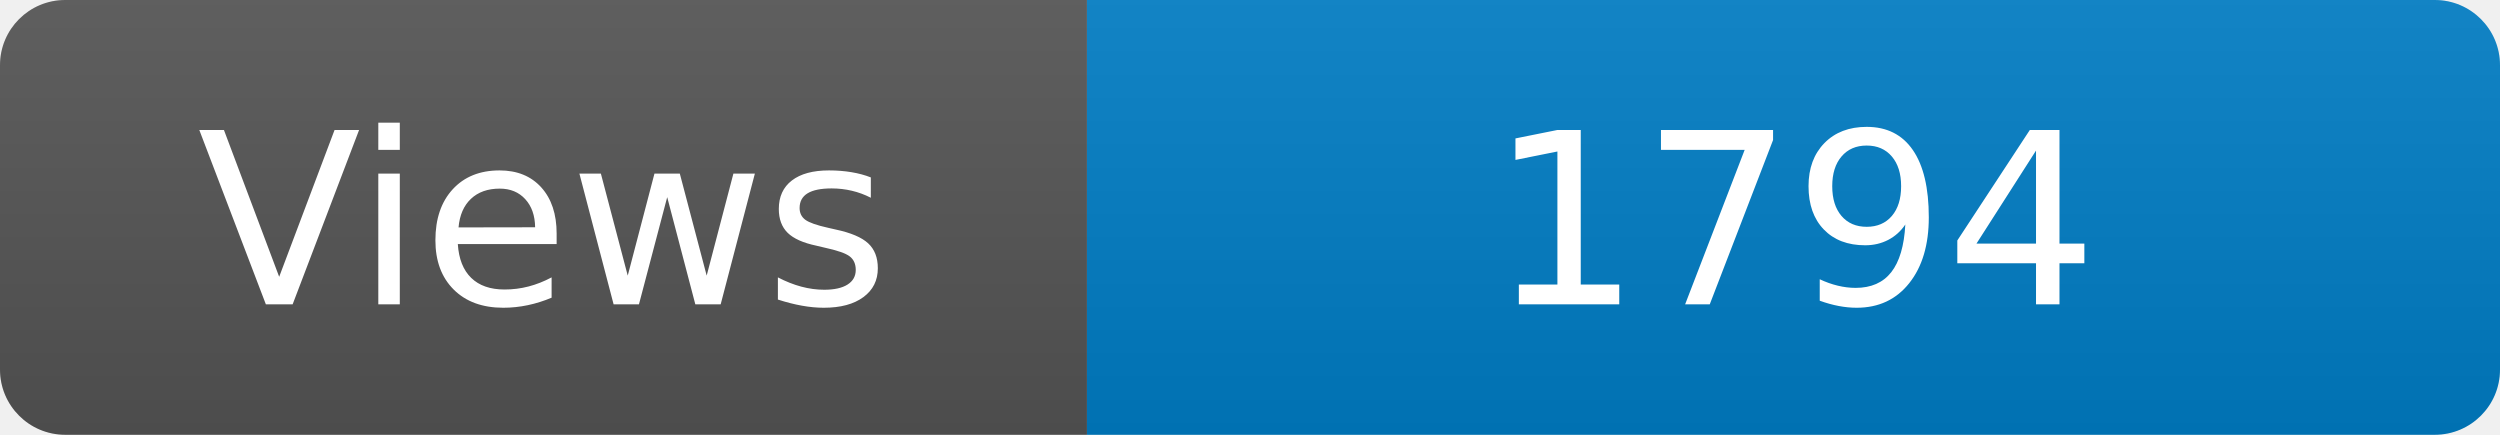
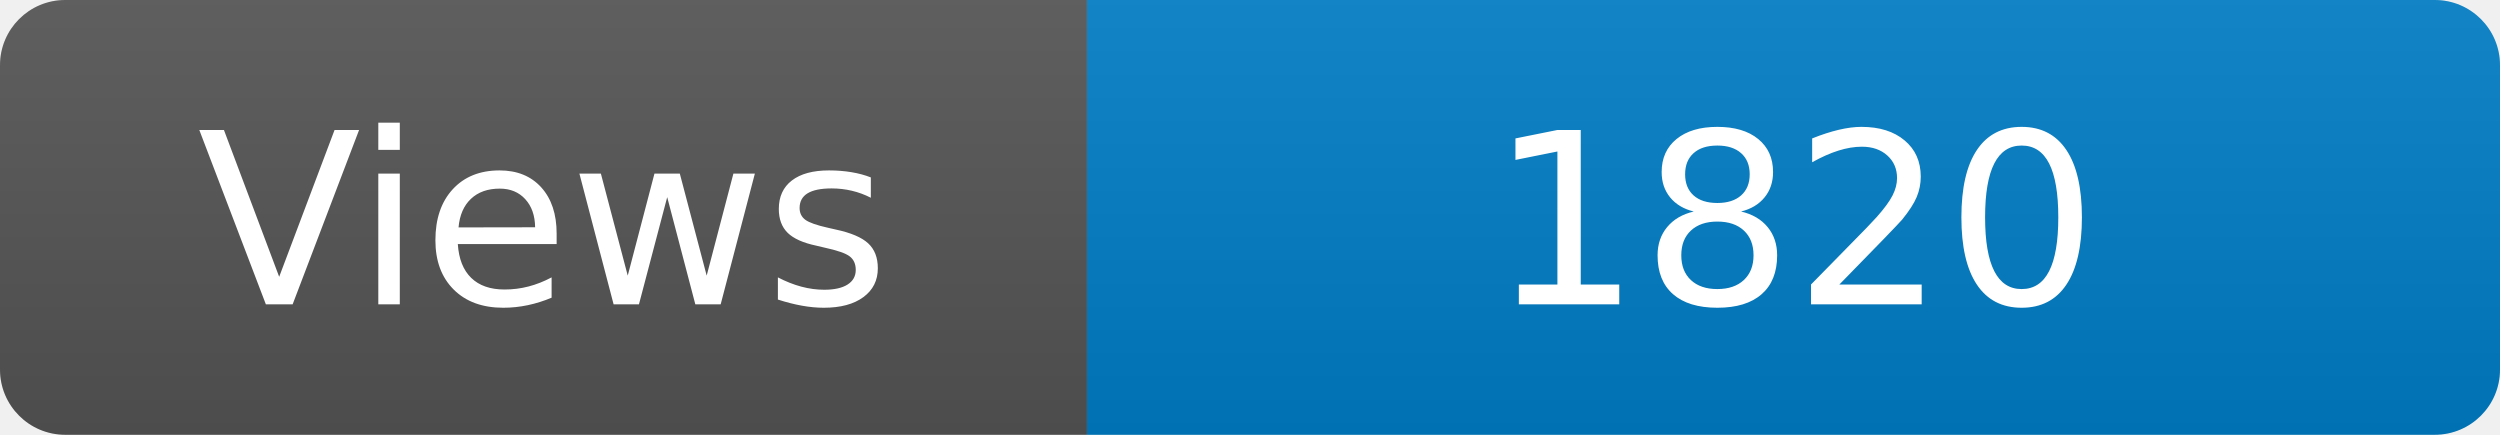
<svg xmlns="http://www.w3.org/2000/svg" width="115" height="20" role="img" aria-label="Maintained?: yes">
  <linearGradient id="s" x2="0" y2="100%">
    <stop offset="0" stop-color="#bbb" stop-opacity=".1" />
    <stop offset="1" stop-opacity=".1" />
  </linearGradient>
  <clipPath id="r">
    <rect width="115" height="20" rx="3" fill="#fff" />
  </clipPath>
  <g clip-path="url(#r)">
    <rect width="50" height="20" fill="#555" />
    <rect x="50" width="160" height="20" fill="#007ec6" />
    <rect width="115" height="20" fill="url(#s)" />
  </g>
  <g fill="#fff" text-anchor="middle" font-family="Verdana,Geneva,DejaVu Sans,sans-serif" font-size="110">
    <text x="250" y="140" transform="scale(.1)" fill="#fff">Views</text>
-     <text x="825" y="140" transform="scale(.1)" fill="#fff">1794</text>
+     <text x="825" y="140" transform="scale(.1)" fill="#fff">1820</text>
  </g>
</svg>
